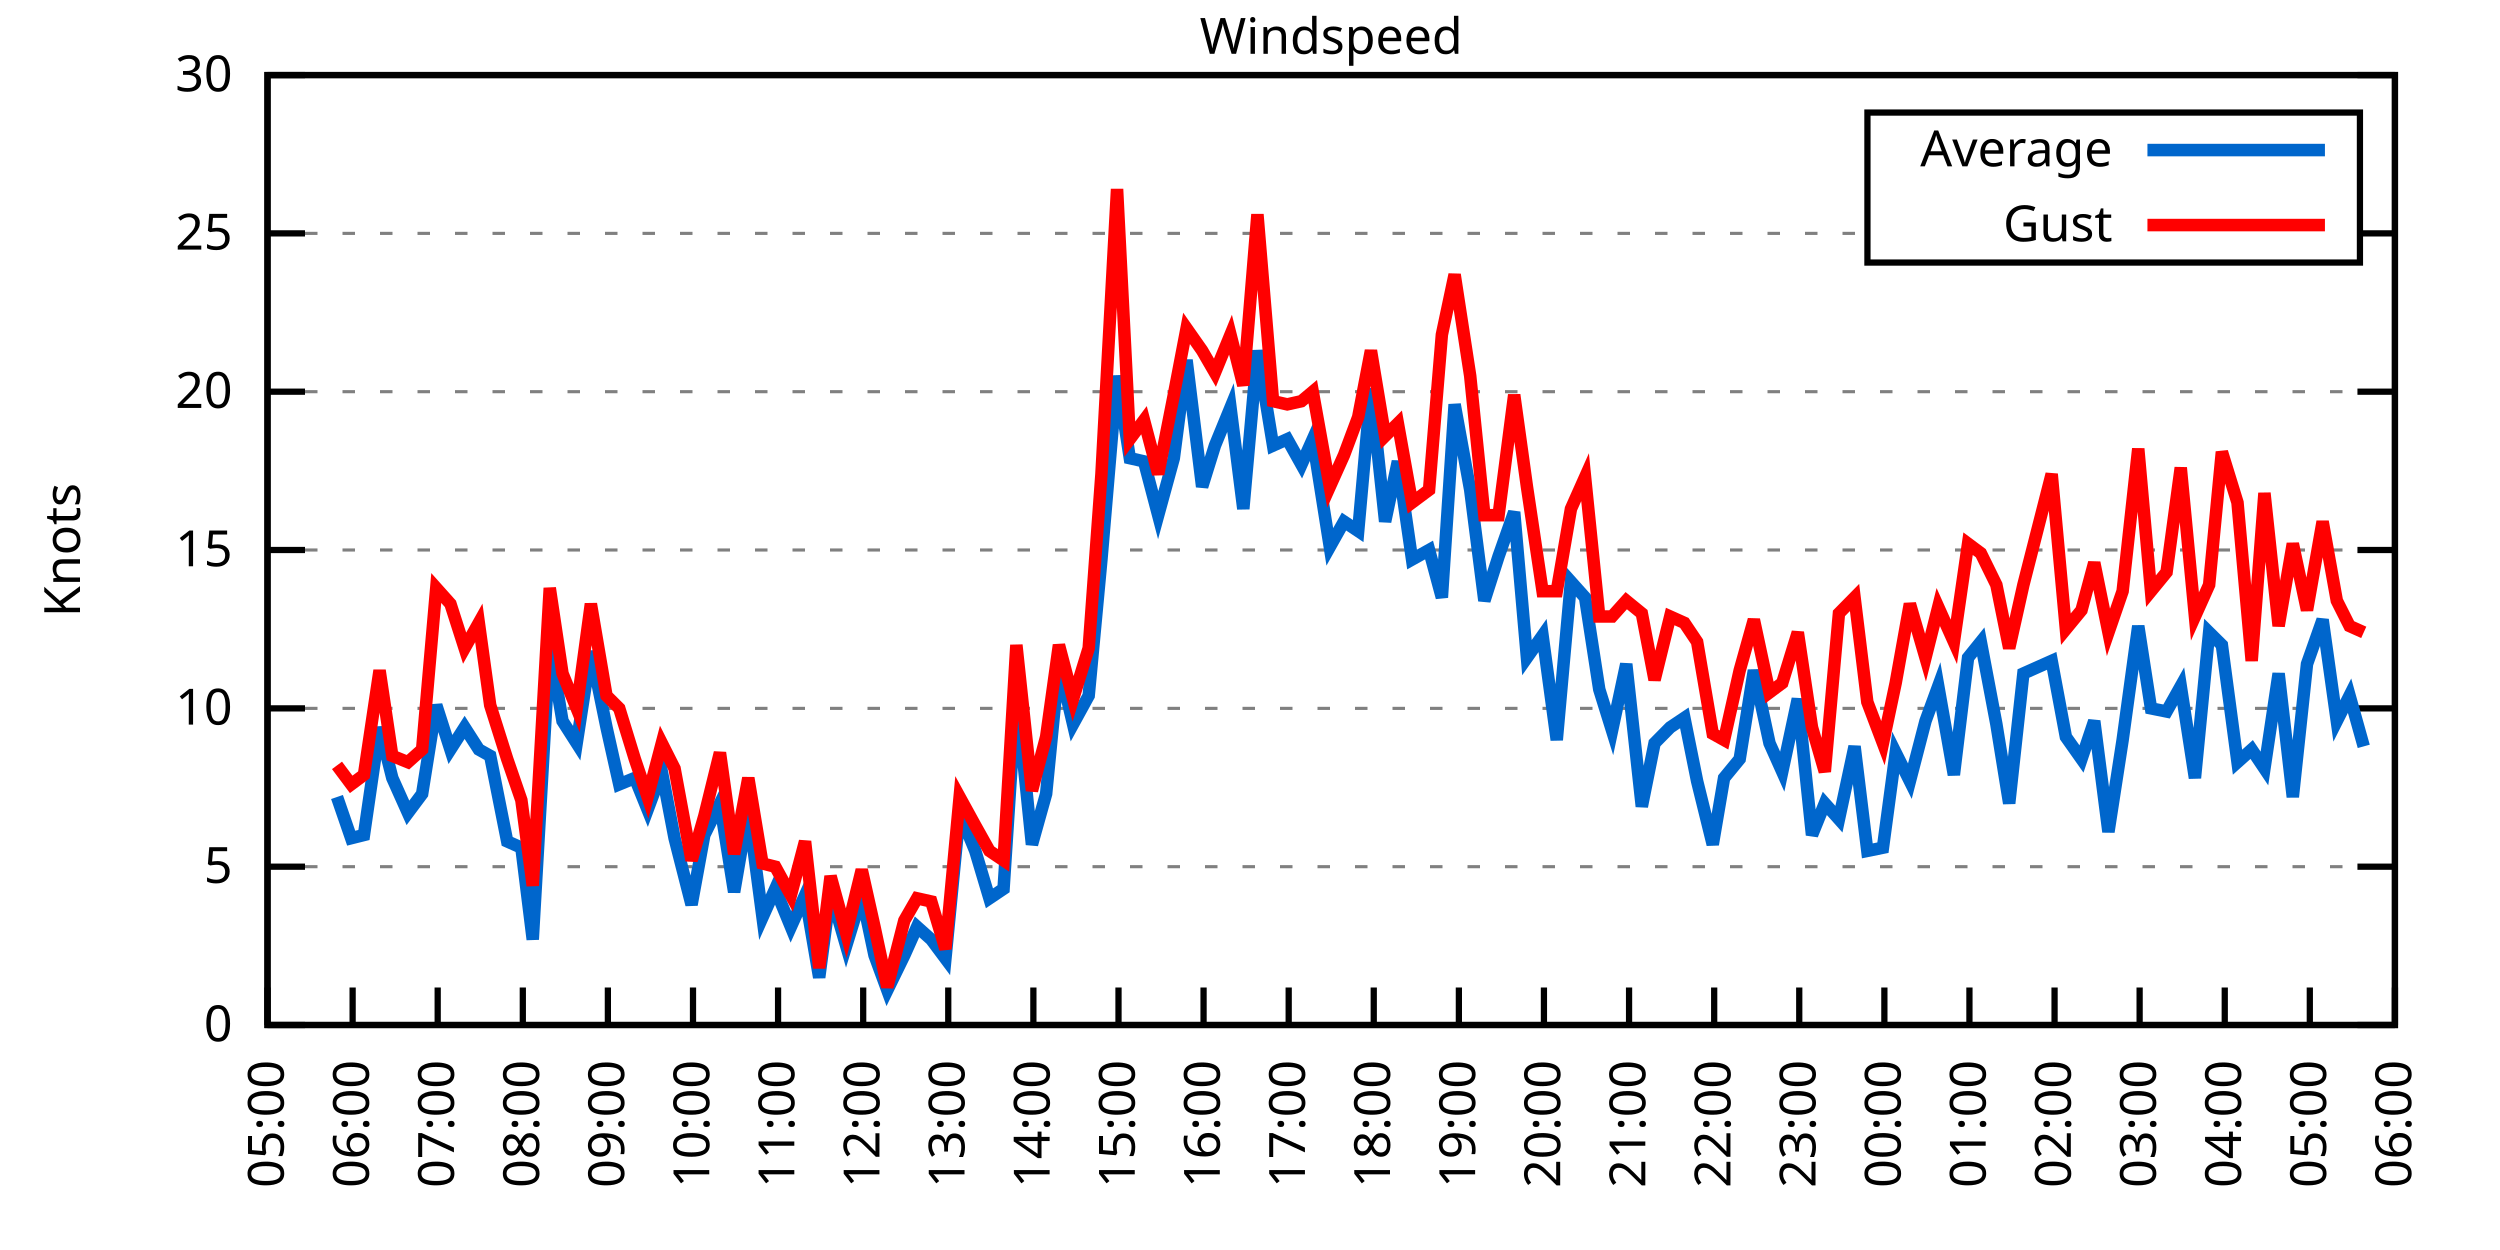
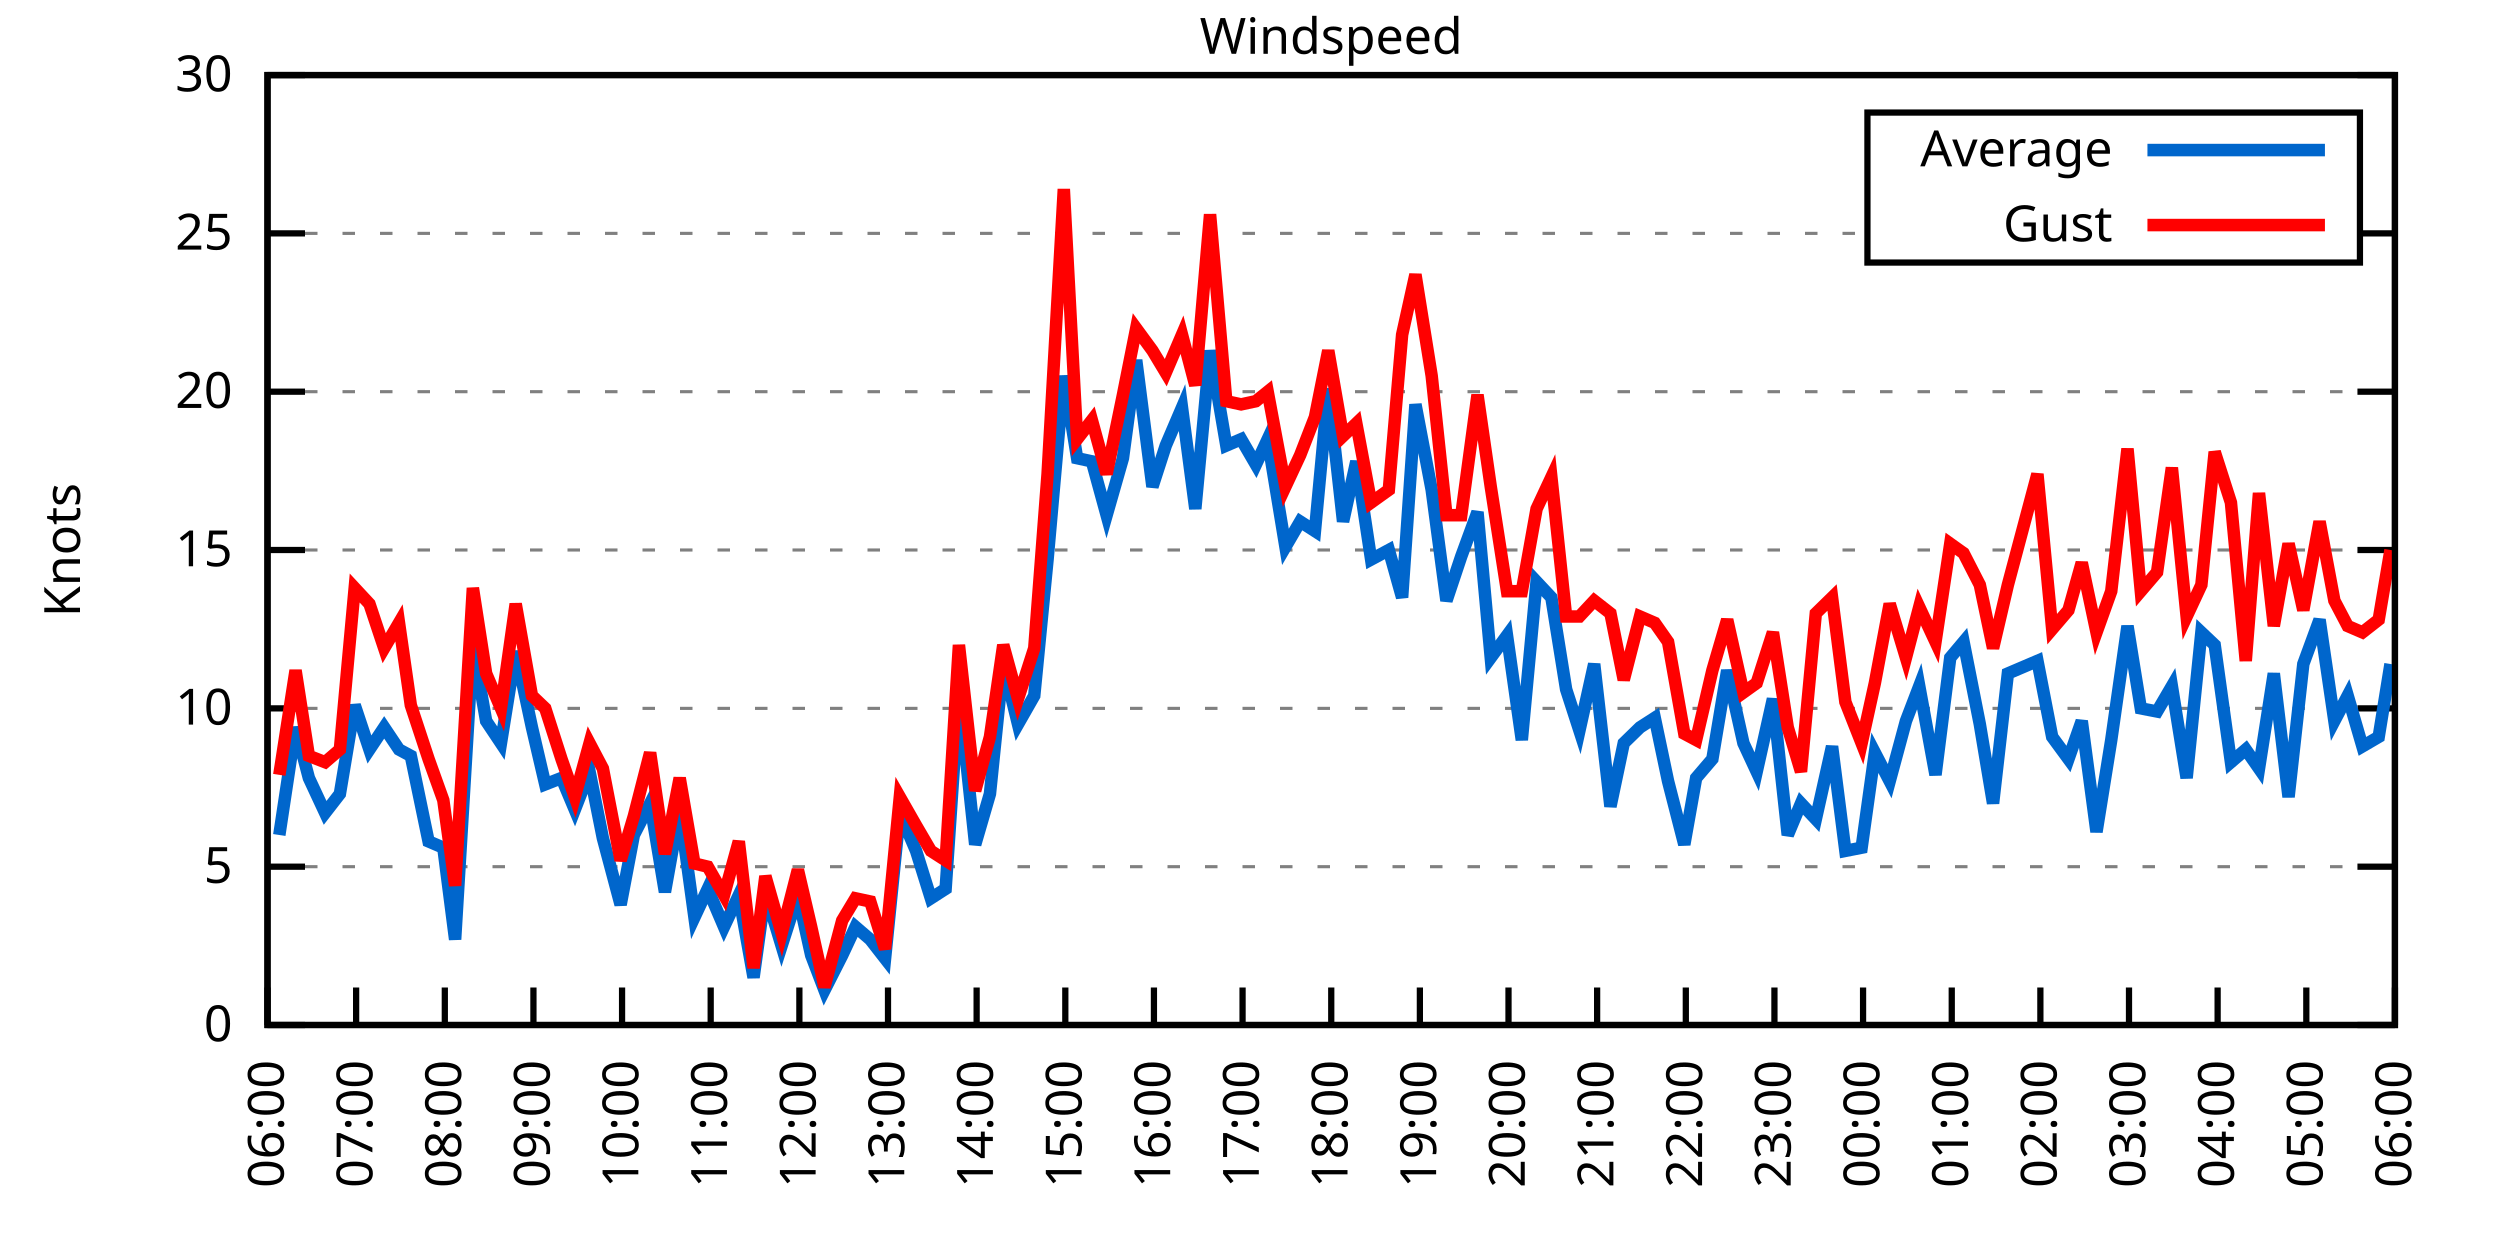
<svg xmlns="http://www.w3.org/2000/svg" xmlns:xlink="http://www.w3.org/1999/xlink" width="400" height="200" viewBox="0 0 400 200">
  <g id="gnuplot_canvas">
    <rect x="0" y="0" width="400" height="200" fill="none" />
    <defs>
      <circle id="gpDot" r="0.5" stroke-width="0.5" stroke="currentColor" />
      <path id="gpPt0" stroke-width="0.333" stroke="currentColor" d="M-1,0 h2 M0,-1 v2" />
      <path id="gpPt1" stroke-width="0.333" stroke="currentColor" d="M-1,-1 L1,1 M1,-1 L-1,1" />
      <path id="gpPt2" stroke-width="0.333" stroke="currentColor" d="M-1,0 L1,0 M0,-1 L0,1 M-1,-1 L1,1 M-1,1 L1,-1" />
      <rect id="gpPt3" stroke-width="0.333" stroke="currentColor" x="-1" y="-1" width="2" height="2" />
      <rect id="gpPt4" stroke-width="0.333" stroke="currentColor" fill="currentColor" x="-1" y="-1" width="2" height="2" />
      <circle id="gpPt5" stroke-width="0.333" stroke="currentColor" cx="0" cy="0" r="1" />
      <use xlink:href="#gpPt5" id="gpPt6" fill="currentColor" stroke="none" />
      <path id="gpPt7" stroke-width="0.333" stroke="currentColor" d="M0,-1.33 L-1.33,0.67 L1.33,0.67 z" />
      <use xlink:href="#gpPt7" id="gpPt8" fill="currentColor" stroke="none" />
      <use xlink:href="#gpPt7" id="gpPt9" stroke="currentColor" transform="rotate(180)" />
      <use xlink:href="#gpPt9" id="gpPt10" fill="currentColor" stroke="none" />
      <use xlink:href="#gpPt3" id="gpPt11" stroke="currentColor" transform="rotate(45)" />
      <use xlink:href="#gpPt11" id="gpPt12" fill="currentColor" stroke="none" />
      <path id="gpPt13" stroke-width="0.333" stroke="currentColor" d="M0,1.330 L1.265,0.411 L0.782,-1.067 L-0.782,-1.076 L-1.265,0.411 z" />
      <use xlink:href="#gpPt13" id="gpPt14" fill="currentColor" stroke="none" />
      <filter id="textbox" filterUnits="objectBoundingBox" x="0" y="0" height="1" width="1">
        <feFlood flood-color="white" flood-opacity="1" result="bgnd" />
        <feComposite in="SourceGraphic" in2="bgnd" operator="atop" />
      </filter>
      <filter id="greybox" filterUnits="objectBoundingBox" x="0" y="0" height="1" width="1">
        <feFlood flood-color="lightgrey" flood-opacity="1" result="grey" />
        <feComposite in="SourceGraphic" in2="grey" operator="atop" />
      </filter>
    </defs>
    <g fill="none" color="white" stroke="currentColor" stroke-width="1.00" stroke-linecap="butt" stroke-linejoin="miter">
</g>
    <g fill="none" color="black" stroke="currentColor" stroke-width="1.00" stroke-linecap="butt" stroke-linejoin="miter">
      <g stroke="none" shape-rendering="crispEdges">
        <polygon fill="rgb(255, 255, 255)" points="42.80,164.00 383.18,164.00 383.18,12.02 42.80,12.02 " />
      </g>
    </g>
    <g fill="none" color="black" stroke="currentColor" stroke-width="1.00" stroke-linecap="butt" stroke-linejoin="miter">
</g>
    <g fill="none" color="black" stroke="black" stroke-width="0.50" stroke-linecap="butt" stroke-linejoin="miter">
</g>
    <g fill="none" color="gray" stroke="currentColor" stroke-width="0.50" stroke-linecap="butt" stroke-linejoin="miter">
      <path stroke="gray" stroke-dasharray="2,4" class="gridline" d="M42.80,164.00 L383.19,164.00  " />
    </g>
    <g fill="none" color="gray" stroke="gray" stroke-width="1.00" stroke-linecap="butt" stroke-linejoin="miter">
</g>
    <g fill="none" color="black" stroke="currentColor" stroke-width="1.00" stroke-linecap="butt" stroke-linejoin="miter">
      <path stroke="black" d="M42.80,164.00 L48.80,164.00 M383.19,164.00 L377.19,164.00  " />
      <g transform="translate(37.20,166.60)" stroke="none" fill="black" font-family="Sans" font-size="8.00" text-anchor="end">
        <text>
          <tspan font-family="Sans"> 0</tspan>
        </text>
      </g>
    </g>
    <g fill="none" color="black" stroke="currentColor" stroke-width="1.00" stroke-linecap="butt" stroke-linejoin="miter">
</g>
    <g fill="none" color="black" stroke="black" stroke-width="0.50" stroke-linecap="butt" stroke-linejoin="miter">
</g>
    <g fill="none" color="gray" stroke="currentColor" stroke-width="0.50" stroke-linecap="butt" stroke-linejoin="miter">
      <path stroke="gray" stroke-dasharray="2,4" class="gridline" d="M42.80,138.67 L383.19,138.67  " />
    </g>
    <g fill="none" color="gray" stroke="gray" stroke-width="1.00" stroke-linecap="butt" stroke-linejoin="miter">
</g>
    <g fill="none" color="black" stroke="currentColor" stroke-width="1.00" stroke-linecap="butt" stroke-linejoin="miter">
      <path stroke="black" d="M42.80,138.67 L48.80,138.67 M383.19,138.67 L377.19,138.67  " />
      <g transform="translate(37.20,141.27)" stroke="none" fill="black" font-family="Sans" font-size="8.00" text-anchor="end">
        <text>
          <tspan font-family="Sans"> 5</tspan>
        </text>
      </g>
    </g>
    <g fill="none" color="black" stroke="currentColor" stroke-width="1.00" stroke-linecap="butt" stroke-linejoin="miter">
</g>
    <g fill="none" color="black" stroke="black" stroke-width="0.50" stroke-linecap="butt" stroke-linejoin="miter">
</g>
    <g fill="none" color="gray" stroke="currentColor" stroke-width="0.50" stroke-linecap="butt" stroke-linejoin="miter">
      <path stroke="gray" stroke-dasharray="2,4" class="gridline" d="M42.80,113.34 L383.19,113.34  " />
    </g>
    <g fill="none" color="gray" stroke="gray" stroke-width="1.00" stroke-linecap="butt" stroke-linejoin="miter">
</g>
    <g fill="none" color="black" stroke="currentColor" stroke-width="1.00" stroke-linecap="butt" stroke-linejoin="miter">
      <path stroke="black" d="M42.80,113.34 L48.80,113.34 M383.19,113.34 L377.19,113.34  " />
      <g transform="translate(37.20,115.94)" stroke="none" fill="black" font-family="Sans" font-size="8.00" text-anchor="end">
        <text>
          <tspan font-family="Sans"> 10</tspan>
        </text>
      </g>
    </g>
    <g fill="none" color="black" stroke="currentColor" stroke-width="1.00" stroke-linecap="butt" stroke-linejoin="miter">
</g>
    <g fill="none" color="black" stroke="black" stroke-width="0.50" stroke-linecap="butt" stroke-linejoin="miter">
</g>
    <g fill="none" color="gray" stroke="currentColor" stroke-width="0.50" stroke-linecap="butt" stroke-linejoin="miter">
      <path stroke="gray" stroke-dasharray="2,4" class="gridline" d="M42.80,88.00 L383.19,88.00  " />
    </g>
    <g fill="none" color="gray" stroke="gray" stroke-width="1.00" stroke-linecap="butt" stroke-linejoin="miter">
</g>
    <g fill="none" color="black" stroke="currentColor" stroke-width="1.00" stroke-linecap="butt" stroke-linejoin="miter">
      <path stroke="black" d="M42.80,88.00 L48.80,88.00 M383.19,88.00 L377.19,88.00  " />
      <g transform="translate(37.20,90.60)" stroke="none" fill="black" font-family="Sans" font-size="8.00" text-anchor="end">
        <text>
          <tspan font-family="Sans"> 15</tspan>
        </text>
      </g>
    </g>
    <g fill="none" color="black" stroke="currentColor" stroke-width="1.00" stroke-linecap="butt" stroke-linejoin="miter">
</g>
    <g fill="none" color="black" stroke="black" stroke-width="0.50" stroke-linecap="butt" stroke-linejoin="miter">
</g>
    <g fill="none" color="gray" stroke="currentColor" stroke-width="0.50" stroke-linecap="butt" stroke-linejoin="miter">
      <path stroke="gray" stroke-dasharray="2,4" class="gridline" d="M42.80,62.67 L383.19,62.67  " />
    </g>
    <g fill="none" color="gray" stroke="gray" stroke-width="1.00" stroke-linecap="butt" stroke-linejoin="miter">
</g>
    <g fill="none" color="black" stroke="currentColor" stroke-width="1.00" stroke-linecap="butt" stroke-linejoin="miter">
      <path stroke="black" d="M42.80,62.67 L48.80,62.67 M383.19,62.67 L377.19,62.67  " />
      <g transform="translate(37.20,65.27)" stroke="none" fill="black" font-family="Sans" font-size="8.00" text-anchor="end">
        <text>
          <tspan font-family="Sans"> 20</tspan>
        </text>
      </g>
    </g>
    <g fill="none" color="black" stroke="currentColor" stroke-width="1.00" stroke-linecap="butt" stroke-linejoin="miter">
</g>
    <g fill="none" color="black" stroke="black" stroke-width="0.50" stroke-linecap="butt" stroke-linejoin="miter">
</g>
    <g fill="none" color="gray" stroke="currentColor" stroke-width="0.50" stroke-linecap="butt" stroke-linejoin="miter">
      <path stroke="gray" stroke-dasharray="2,4" class="gridline" d="M42.80,37.34 L298.79,37.34 M377.59,37.34 L383.19,37.34  " />
    </g>
    <g fill="none" color="gray" stroke="gray" stroke-width="1.00" stroke-linecap="butt" stroke-linejoin="miter">
</g>
    <g fill="none" color="black" stroke="currentColor" stroke-width="1.00" stroke-linecap="butt" stroke-linejoin="miter">
      <path stroke="black" d="M42.80,37.34 L48.80,37.34 M383.19,37.34 L377.19,37.34  " />
      <g transform="translate(37.20,39.94)" stroke="none" fill="black" font-family="Sans" font-size="8.00" text-anchor="end">
        <text>
          <tspan font-family="Sans"> 25</tspan>
        </text>
      </g>
    </g>
    <g fill="none" color="black" stroke="currentColor" stroke-width="1.00" stroke-linecap="butt" stroke-linejoin="miter">
</g>
    <g fill="none" color="black" stroke="black" stroke-width="0.50" stroke-linecap="butt" stroke-linejoin="miter">
</g>
    <g fill="none" color="gray" stroke="currentColor" stroke-width="0.50" stroke-linecap="butt" stroke-linejoin="miter">
      <path stroke="gray" stroke-dasharray="2,4" class="gridline" d="M42.80,12.01 L383.19,12.01  " />
    </g>
    <g fill="none" color="gray" stroke="gray" stroke-width="1.00" stroke-linecap="butt" stroke-linejoin="miter">
</g>
    <g fill="none" color="black" stroke="currentColor" stroke-width="1.00" stroke-linecap="butt" stroke-linejoin="miter">
      <path stroke="black" d="M42.80,12.01 L48.80,12.01 M383.19,12.01 L377.19,12.01  " />
      <g transform="translate(37.20,14.61)" stroke="none" fill="black" font-family="Sans" font-size="8.00" text-anchor="end">
        <text>
          <tspan font-family="Sans"> 30</tspan>
        </text>
      </g>
    </g>
    <g fill="none" color="black" stroke="currentColor" stroke-width="1.00" stroke-linecap="butt" stroke-linejoin="miter">
      <path stroke="black" d="M42.80,164.00 L42.80,158.00  " />
      <g transform="translate(45.40,169.60) rotate(270.00)" stroke="none" fill="black" font-family="Sans" font-size="8.00" text-anchor="end">
        <text>
-           <tspan font-family="Sans">05:00</tspan>
-         </text>
-       </g>
-     </g>
-     <g fill="none" color="black" stroke="currentColor" stroke-width="1.00" stroke-linecap="butt" stroke-linejoin="miter">
-       <path stroke="black" d="M56.42,164.00 L56.42,158.00  " />
-       <g transform="translate(59.02,169.60) rotate(270.00)" stroke="none" fill="black" font-family="Sans" font-size="8.00" text-anchor="end">
-         <text>
          <tspan font-family="Sans">06:00</tspan>
        </text>
      </g>
    </g>
    <g fill="none" color="black" stroke="currentColor" stroke-width="1.00" stroke-linecap="butt" stroke-linejoin="miter">
-       <path stroke="black" d="M70.03,164.00 L70.03,158.00  " />
-       <g transform="translate(72.63,169.60) rotate(270.00)" stroke="none" fill="black" font-family="Sans" font-size="8.00" text-anchor="end">
+       <path stroke="black" d="M56.98,164.00 L56.98,158.00  " />
+       <g transform="translate(59.58,169.60) rotate(270.00)" stroke="none" fill="black" font-family="Sans" font-size="8.00" text-anchor="end">
        <text>
          <tspan font-family="Sans">07:00</tspan>
        </text>
      </g>
    </g>
    <g fill="none" color="black" stroke="currentColor" stroke-width="1.00" stroke-linecap="butt" stroke-linejoin="miter">
-       <path stroke="black" d="M83.65,164.00 L83.65,158.00  " />
-       <g transform="translate(86.25,169.60) rotate(270.00)" stroke="none" fill="black" font-family="Sans" font-size="8.00" text-anchor="end">
+       <path stroke="black" d="M71.17,164.00 L71.17,158.00  " />
+       <g transform="translate(73.77,169.60) rotate(270.00)" stroke="none" fill="black" font-family="Sans" font-size="8.00" text-anchor="end">
        <text>
          <tspan font-family="Sans">08:00</tspan>
        </text>
      </g>
    </g>
    <g fill="none" color="black" stroke="currentColor" stroke-width="1.00" stroke-linecap="butt" stroke-linejoin="miter">
-       <path stroke="black" d="M97.26,164.00 L97.26,158.00  " />
-       <g transform="translate(99.86,169.60) rotate(270.00)" stroke="none" fill="black" font-family="Sans" font-size="8.00" text-anchor="end">
+       <path stroke="black" d="M85.35,164.00 L85.35,158.00  " />
+       <g transform="translate(87.95,169.60) rotate(270.00)" stroke="none" fill="black" font-family="Sans" font-size="8.00" text-anchor="end">
        <text>
          <tspan font-family="Sans">09:00</tspan>
        </text>
      </g>
    </g>
    <g fill="none" color="black" stroke="currentColor" stroke-width="1.00" stroke-linecap="butt" stroke-linejoin="miter">
-       <path stroke="black" d="M110.88,164.00 L110.88,158.00  " />
-       <g transform="translate(113.48,169.60) rotate(270.00)" stroke="none" fill="black" font-family="Sans" font-size="8.00" text-anchor="end">
+       <path stroke="black" d="M99.53,164.00 L99.53,158.00  " />
+       <g transform="translate(102.13,169.60) rotate(270.00)" stroke="none" fill="black" font-family="Sans" font-size="8.00" text-anchor="end">
        <text>
          <tspan font-family="Sans">10:00</tspan>
        </text>
      </g>
    </g>
    <g fill="none" color="black" stroke="currentColor" stroke-width="1.00" stroke-linecap="butt" stroke-linejoin="miter">
-       <path stroke="black" d="M124.49,164.00 L124.49,158.00  " />
-       <g transform="translate(127.09,169.60) rotate(270.00)" stroke="none" fill="black" font-family="Sans" font-size="8.00" text-anchor="end">
+       <path stroke="black" d="M113.71,164.00 L113.71,158.00  " />
+       <g transform="translate(116.31,169.60) rotate(270.00)" stroke="none" fill="black" font-family="Sans" font-size="8.00" text-anchor="end">
        <text>
          <tspan font-family="Sans">11:00</tspan>
        </text>
      </g>
    </g>
    <g fill="none" color="black" stroke="currentColor" stroke-width="1.00" stroke-linecap="butt" stroke-linejoin="miter">
-       <path stroke="black" d="M138.11,164.00 L138.11,158.00  " />
-       <g transform="translate(140.71,169.60) rotate(270.00)" stroke="none" fill="black" font-family="Sans" font-size="8.00" text-anchor="end">
+       <path stroke="black" d="M127.90,164.00 L127.90,158.00  " />
+       <g transform="translate(130.50,169.60) rotate(270.00)" stroke="none" fill="black" font-family="Sans" font-size="8.00" text-anchor="end">
        <text>
          <tspan font-family="Sans">12:00</tspan>
        </text>
      </g>
    </g>
    <g fill="none" color="black" stroke="currentColor" stroke-width="1.00" stroke-linecap="butt" stroke-linejoin="miter">
-       <path stroke="black" d="M151.72,164.00 L151.72,158.00  " />
-       <g transform="translate(154.32,169.60) rotate(270.00)" stroke="none" fill="black" font-family="Sans" font-size="8.00" text-anchor="end">
+       <path stroke="black" d="M142.08,164.00 L142.08,158.00  " />
+       <g transform="translate(144.68,169.60) rotate(270.00)" stroke="none" fill="black" font-family="Sans" font-size="8.00" text-anchor="end">
        <text>
          <tspan font-family="Sans">13:00</tspan>
        </text>
      </g>
    </g>
    <g fill="none" color="black" stroke="currentColor" stroke-width="1.00" stroke-linecap="butt" stroke-linejoin="miter">
-       <path stroke="black" d="M165.34,164.00 L165.34,158.00  " />
-       <g transform="translate(167.94,169.60) rotate(270.00)" stroke="none" fill="black" font-family="Sans" font-size="8.00" text-anchor="end">
+       <path stroke="black" d="M156.26,164.00 L156.26,158.00  " />
+       <g transform="translate(158.86,169.60) rotate(270.00)" stroke="none" fill="black" font-family="Sans" font-size="8.00" text-anchor="end">
        <text>
          <tspan font-family="Sans">14:00</tspan>
        </text>
      </g>
    </g>
    <g fill="none" color="black" stroke="currentColor" stroke-width="1.00" stroke-linecap="butt" stroke-linejoin="miter">
-       <path stroke="black" d="M178.96,164.00 L178.96,158.00  " />
-       <g transform="translate(181.56,169.60) rotate(270.00)" stroke="none" fill="black" font-family="Sans" font-size="8.00" text-anchor="end">
+       <path stroke="black" d="M170.45,164.00 L170.45,158.00  " />
+       <g transform="translate(173.05,169.60) rotate(270.00)" stroke="none" fill="black" font-family="Sans" font-size="8.00" text-anchor="end">
        <text>
          <tspan font-family="Sans">15:00</tspan>
        </text>
      </g>
    </g>
    <g fill="none" color="black" stroke="currentColor" stroke-width="1.00" stroke-linecap="butt" stroke-linejoin="miter">
-       <path stroke="black" d="M192.57,164.00 L192.57,158.00  " />
-       <g transform="translate(195.17,169.60) rotate(270.00)" stroke="none" fill="black" font-family="Sans" font-size="8.00" text-anchor="end">
+       <path stroke="black" d="M184.63,164.00 L184.63,158.00  " />
+       <g transform="translate(187.23,169.60) rotate(270.00)" stroke="none" fill="black" font-family="Sans" font-size="8.00" text-anchor="end">
        <text>
          <tspan font-family="Sans">16:00</tspan>
        </text>
      </g>
    </g>
    <g fill="none" color="black" stroke="currentColor" stroke-width="1.00" stroke-linecap="butt" stroke-linejoin="miter">
-       <path stroke="black" d="M206.19,164.00 L206.19,158.00  " />
-       <g transform="translate(208.79,169.60) rotate(270.00)" stroke="none" fill="black" font-family="Sans" font-size="8.00" text-anchor="end">
+       <path stroke="black" d="M198.81,164.00 L198.81,158.00  " />
+       <g transform="translate(201.41,169.60) rotate(270.00)" stroke="none" fill="black" font-family="Sans" font-size="8.00" text-anchor="end">
        <text>
          <tspan font-family="Sans">17:00</tspan>
        </text>
      </g>
    </g>
    <g fill="none" color="black" stroke="currentColor" stroke-width="1.00" stroke-linecap="butt" stroke-linejoin="miter">
-       <path stroke="black" d="M219.80,164.00 L219.80,158.00  " />
-       <g transform="translate(222.40,169.60) rotate(270.00)" stroke="none" fill="black" font-family="Sans" font-size="8.00" text-anchor="end">
+       <path stroke="black" d="M213.00,164.00 L213.00,158.00  " />
+       <g transform="translate(215.60,169.60) rotate(270.00)" stroke="none" fill="black" font-family="Sans" font-size="8.00" text-anchor="end">
        <text>
          <tspan font-family="Sans">18:00</tspan>
        </text>
      </g>
    </g>
    <g fill="none" color="black" stroke="currentColor" stroke-width="1.00" stroke-linecap="butt" stroke-linejoin="miter">
-       <path stroke="black" d="M233.42,164.00 L233.42,158.00  " />
-       <g transform="translate(236.02,169.60) rotate(270.00)" stroke="none" fill="black" font-family="Sans" font-size="8.00" text-anchor="end">
+       <path stroke="black" d="M227.18,164.00 L227.18,158.00  " />
+       <g transform="translate(229.78,169.60) rotate(270.00)" stroke="none" fill="black" font-family="Sans" font-size="8.00" text-anchor="end">
        <text>
          <tspan font-family="Sans">19:00</tspan>
        </text>
      </g>
    </g>
    <g fill="none" color="black" stroke="currentColor" stroke-width="1.00" stroke-linecap="butt" stroke-linejoin="miter">
-       <path stroke="black" d="M247.03,164.00 L247.03,158.00  " />
-       <g transform="translate(249.63,169.60) rotate(270.00)" stroke="none" fill="black" font-family="Sans" font-size="8.00" text-anchor="end">
+       <path stroke="black" d="M241.36,164.00 L241.36,158.00  " />
+       <g transform="translate(243.96,169.60) rotate(270.00)" stroke="none" fill="black" font-family="Sans" font-size="8.00" text-anchor="end">
        <text>
          <tspan font-family="Sans">20:00</tspan>
        </text>
      </g>
    </g>
    <g fill="none" color="black" stroke="currentColor" stroke-width="1.00" stroke-linecap="butt" stroke-linejoin="miter">
-       <path stroke="black" d="M260.65,164.00 L260.65,158.00  " />
-       <g transform="translate(263.25,169.60) rotate(270.00)" stroke="none" fill="black" font-family="Sans" font-size="8.00" text-anchor="end">
+       <path stroke="black" d="M255.54,164.00 L255.54,158.00  " />
+       <g transform="translate(258.14,169.60) rotate(270.00)" stroke="none" fill="black" font-family="Sans" font-size="8.00" text-anchor="end">
        <text>
          <tspan font-family="Sans">21:00</tspan>
        </text>
      </g>
    </g>
    <g fill="none" color="black" stroke="currentColor" stroke-width="1.00" stroke-linecap="butt" stroke-linejoin="miter">
-       <path stroke="black" d="M274.27,164.00 L274.27,158.00  " />
-       <g transform="translate(276.87,169.60) rotate(270.00)" stroke="none" fill="black" font-family="Sans" font-size="8.00" text-anchor="end">
+       <path stroke="black" d="M269.73,164.00 L269.73,158.00  " />
+       <g transform="translate(272.33,169.60) rotate(270.00)" stroke="none" fill="black" font-family="Sans" font-size="8.00" text-anchor="end">
        <text>
          <tspan font-family="Sans">22:00</tspan>
        </text>
      </g>
    </g>
    <g fill="none" color="black" stroke="currentColor" stroke-width="1.00" stroke-linecap="butt" stroke-linejoin="miter">
-       <path stroke="black" d="M287.88,164.00 L287.88,158.00  " />
-       <g transform="translate(290.48,169.60) rotate(270.00)" stroke="none" fill="black" font-family="Sans" font-size="8.00" text-anchor="end">
+       <path stroke="black" d="M283.91,164.00 L283.91,158.00  " />
+       <g transform="translate(286.51,169.60) rotate(270.00)" stroke="none" fill="black" font-family="Sans" font-size="8.00" text-anchor="end">
        <text>
          <tspan font-family="Sans">23:00</tspan>
        </text>
      </g>
    </g>
    <g fill="none" color="black" stroke="currentColor" stroke-width="1.00" stroke-linecap="butt" stroke-linejoin="miter">
-       <path stroke="black" d="M301.50,164.00 L301.50,158.00  " />
-       <g transform="translate(304.10,169.60) rotate(270.00)" stroke="none" fill="black" font-family="Sans" font-size="8.00" text-anchor="end">
+       <path stroke="black" d="M298.09,164.00 L298.09,158.00  " />
+       <g transform="translate(300.69,169.60) rotate(270.00)" stroke="none" fill="black" font-family="Sans" font-size="8.00" text-anchor="end">
        <text>
          <tspan font-family="Sans">00:00</tspan>
        </text>
      </g>
    </g>
    <g fill="none" color="black" stroke="currentColor" stroke-width="1.00" stroke-linecap="butt" stroke-linejoin="miter">
-       <path stroke="black" d="M315.11,164.00 L315.11,158.00  " />
-       <g transform="translate(317.71,169.60) rotate(270.00)" stroke="none" fill="black" font-family="Sans" font-size="8.00" text-anchor="end">
+       <path stroke="black" d="M312.28,164.00 L312.28,158.00  " />
+       <g transform="translate(314.88,169.60) rotate(270.00)" stroke="none" fill="black" font-family="Sans" font-size="8.00" text-anchor="end">
        <text>
          <tspan font-family="Sans">01:00</tspan>
        </text>
      </g>
    </g>
    <g fill="none" color="black" stroke="currentColor" stroke-width="1.00" stroke-linecap="butt" stroke-linejoin="miter">
-       <path stroke="black" d="M328.73,164.00 L328.73,158.00  " />
-       <g transform="translate(331.33,169.60) rotate(270.00)" stroke="none" fill="black" font-family="Sans" font-size="8.00" text-anchor="end">
+       <path stroke="black" d="M326.46,164.00 L326.46,158.00  " />
+       <g transform="translate(329.06,169.60) rotate(270.00)" stroke="none" fill="black" font-family="Sans" font-size="8.00" text-anchor="end">
        <text>
          <tspan font-family="Sans">02:00</tspan>
        </text>
      </g>
    </g>
    <g fill="none" color="black" stroke="currentColor" stroke-width="1.00" stroke-linecap="butt" stroke-linejoin="miter">
-       <path stroke="black" d="M342.34,164.00 L342.34,158.00  " />
-       <g transform="translate(344.94,169.60) rotate(270.00)" stroke="none" fill="black" font-family="Sans" font-size="8.00" text-anchor="end">
+       <path stroke="black" d="M340.64,164.00 L340.64,158.00  " />
+       <g transform="translate(343.24,169.60) rotate(270.00)" stroke="none" fill="black" font-family="Sans" font-size="8.00" text-anchor="end">
        <text>
          <tspan font-family="Sans">03:00</tspan>
        </text>
      </g>
    </g>
    <g fill="none" color="black" stroke="currentColor" stroke-width="1.00" stroke-linecap="butt" stroke-linejoin="miter">
-       <path stroke="black" d="M355.96,164.00 L355.96,158.00  " />
-       <g transform="translate(358.56,169.60) rotate(270.00)" stroke="none" fill="black" font-family="Sans" font-size="8.00" text-anchor="end">
+       <path stroke="black" d="M354.82,164.00 L354.82,158.00  " />
+       <g transform="translate(357.42,169.60) rotate(270.00)" stroke="none" fill="black" font-family="Sans" font-size="8.00" text-anchor="end">
        <text>
          <tspan font-family="Sans">04:00</tspan>
        </text>
      </g>
    </g>
    <g fill="none" color="black" stroke="currentColor" stroke-width="1.00" stroke-linecap="butt" stroke-linejoin="miter">
-       <path stroke="black" d="M369.57,164.00 L369.57,158.00  " />
-       <g transform="translate(372.17,169.60) rotate(270.00)" stroke="none" fill="black" font-family="Sans" font-size="8.00" text-anchor="end">
+       <path stroke="black" d="M369.01,164.00 L369.01,158.00  " />
+       <g transform="translate(371.61,169.60) rotate(270.00)" stroke="none" fill="black" font-family="Sans" font-size="8.00" text-anchor="end">
        <text>
          <tspan font-family="Sans">05:00</tspan>
        </text>
      </g>
    </g>
    <g fill="none" color="black" stroke="currentColor" stroke-width="1.00" stroke-linecap="butt" stroke-linejoin="miter">
      <path stroke="black" d="M383.19,164.00 L383.19,158.00  " />
      <g transform="translate(385.79,169.60) rotate(270.00)" stroke="none" fill="black" font-family="Sans" font-size="8.00" text-anchor="end">
        <text>
          <tspan font-family="Sans">06:00</tspan>
        </text>
      </g>
    </g>
    <g fill="none" color="black" stroke="currentColor" stroke-width="1.00" stroke-linecap="butt" stroke-linejoin="miter">
</g>
    <g fill="none" color="black" stroke="currentColor" stroke-width="1.00" stroke-linecap="butt" stroke-linejoin="miter">
      <path stroke="black" d="M42.80,12.01 L42.80,164.00 L383.19,164.00 L383.19,12.01 L42.80,12.01 Z  " />
    </g>
    <g fill="none" color="black" stroke="currentColor" stroke-width="1.00" stroke-linecap="butt" stroke-linejoin="miter">
</g>
    <g fill="none" color="black" stroke="currentColor" stroke-width="1.00" stroke-linecap="butt" stroke-linejoin="miter">
      <path stroke="black" d="M298.79,42.01 L298.79,18.01 L377.59,18.01 L377.59,42.01 L298.79,42.01 Z  " />
    </g>
    <g id="Windspeed_plot_1">
      <g fill="none" color="white" stroke="black" stroke-width="2.00" stroke-linecap="butt" stroke-linejoin="miter">
</g>
      <g fill="none" color="black" stroke="currentColor" stroke-width="2.00" stroke-linecap="butt" stroke-linejoin="miter">
        <g transform="translate(337.99,26.61)" stroke="none" fill="black" font-family="Sans" font-size="8.00" text-anchor="end">
          <text>
            <tspan font-family="Sans">Average</tspan>
          </text>
        </g>
      </g>
      <g fill="none" color="black" stroke="currentColor" stroke-width="2.00" stroke-linecap="butt" stroke-linejoin="miter">
-         <path stroke="rgb(  0, 102, 204)" d="M343.59,24.01 L371.99,24.01 M53.92,127.52 L56.19,134.11 L58.23,133.60 L60.73,116.38 L62.77,124.48 L65.27,130.06   L67.54,127.02 L69.80,112.83 L72.07,119.92 L74.34,116.38 L76.61,119.92 L78.43,120.94 L81.15,134.62 L83.42,135.63   L85.24,150.32 L87.96,103.20 L90.00,115.36 L92.27,118.91 L94.54,104.22 L97.04,116.38 L99.08,125.50 L101.57,124.48   L103.62,129.55 L105.89,123.47 L107.93,134.11 L110.65,144.75 L112.69,133.60 L115.19,128.54 L117.46,142.72 L119.73,129.55   L122.00,146.77 L124.04,142.21 L126.54,148.29 L128.81,143.23 L131.07,156.40 L132.89,142.72 L135.39,151.33 L137.88,143.23   L139.92,152.85 L141.97,158.43 L144.69,152.85 L146.73,148.29 L149.00,150.32 L151.27,153.36 L153.54,130.06 L156.04,136.14   L158.31,143.73 L160.57,142.21 L162.62,110.80 L165.11,135.12 L167.38,127.02 L169.43,106.24 L171.69,115.87 L174.19,111.31   L176.23,89.52 L178.73,60.14 L180.77,73.31 L183.04,73.82 L185.31,82.43 L187.81,73.31 L189.85,57.61 L192.34,77.87   L194.39,71.29 L196.88,65.21 L198.93,81.42 L201.19,56.09 L203.69,71.29 L205.96,70.27 L208.23,74.33 L210.04,70.27   L212.77,87.50 L215.04,83.45 L217.31,84.97 L219.35,62.17 L221.62,83.45 L223.66,73.82 L225.93,89.52 L228.65,88.00   L230.70,95.60 L232.74,64.70 L235.23,78.38 L237.50,96.11 L239.77,89.02 L242.27,81.93 L244.31,105.23 L246.81,101.68   L249.08,118.40 L251.35,93.07 L253.61,95.60 L255.88,110.30 L257.93,116.88 L260.20,106.24 L262.69,129.04 L264.73,118.91   L267.23,116.38 L269.50,114.86 L271.54,124.99 L274.04,135.12 L275.85,124.48 L278.35,121.44 L280.62,107.26 L283.12,118.91   L285.16,123.47 L287.65,111.82 L289.92,133.60 L291.97,128.54 L294.23,131.07 L296.73,119.42 L298.77,136.14 L301.27,135.63   L303.31,120.43 L305.58,124.99 L308.08,115.36 L310.12,109.79 L312.62,123.98 L314.89,105.23 L316.93,102.70 L319.42,115.87   L321.47,128.54 L323.74,107.76 L328.27,105.74 L330.54,117.90 L333.04,121.44 L335.08,115.36 L337.35,133.10 L339.62,118.40   L342.12,100.16 L344.16,113.34 L346.65,113.84 L348.92,109.79 L351.19,124.48 L353.46,101.18 L355.50,103.20 L358.00,121.95   L360.27,119.92 L362.31,122.96 L364.58,107.76 L366.85,127.52 L369.12,106.24 L371.62,99.15 L373.89,115.36 L375.93,111.31   L378.20,119.42  " />
+         <path stroke="rgb(  0, 102, 204)" d="M343.59,24.01 L371.99,24.01 M44.69,133.60 L47.29,116.38 L49.42,124.48 L52.02,130.06 L54.38,127.02 L56.75,112.83   L59.11,119.92 L61.47,116.38 L63.84,119.92 L65.73,120.94 L68.57,134.62 L70.93,135.63 L72.82,150.32 L75.66,103.20   L77.78,115.36 L80.15,118.91 L82.51,104.22 L85.11,116.38 L87.24,125.50 L89.84,124.48 L91.97,129.55 L94.33,123.47   L96.46,134.11 L99.30,144.75 L101.42,133.60 L104.02,128.54 L106.39,142.72 L108.75,129.55 L111.11,146.77 L113.24,142.21   L115.84,148.29 L118.21,143.23 L120.57,156.40 L122.46,142.72 L125.06,151.33 L127.66,143.23 L129.79,152.85 L131.92,158.43   L134.75,152.85 L136.88,148.29 L139.24,150.32 L141.61,153.36 L143.97,130.06 L146.57,136.14 L148.94,143.73 L151.30,142.21   L153.43,110.80 L156.03,135.12 L158.39,127.02 L160.52,106.24 L162.88,115.87 L165.48,111.31 L167.61,89.52 L170.21,60.14   L172.34,73.31 L174.70,73.82 L177.06,82.43 L179.67,73.31 L181.79,57.61 L184.39,77.87 L186.52,71.29 L189.12,65.21   L191.25,81.42 L193.61,56.09 L196.21,71.29 L198.58,70.27 L200.94,74.33 L202.83,70.27 L205.67,87.50 L208.03,83.45   L210.39,84.97 L212.52,62.17 L214.89,83.45 L217.01,73.82 L219.38,89.52 L222.21,88.00 L224.34,95.60 L226.47,64.70   L229.07,78.38 L231.43,96.11 L233.80,89.02 L236.40,81.93 L238.52,105.23 L241.12,101.68 L243.49,118.40 L245.85,93.07   L248.22,95.60 L250.58,110.30 L252.71,116.88 L255.07,106.24 L257.67,129.04 L259.80,118.91 L262.40,116.38 L264.76,114.86   L266.89,124.99 L269.49,135.12 L271.38,124.48 L273.98,121.44 L276.35,107.26 L278.95,118.91 L281.07,123.47 L283.67,111.82   L286.04,133.60 L288.16,128.54 L290.53,131.07 L293.13,119.42 L295.26,136.14 L297.86,135.63 L299.98,120.43 L302.35,124.99   L304.95,115.36 L307.08,109.79 L309.68,123.98 L312.04,105.23 L314.17,102.70 L316.77,115.87 L318.89,128.54 L321.26,107.76   L325.99,105.74 L328.35,117.90 L330.95,121.44 L333.08,115.36 L335.44,133.10 L337.80,118.40 L340.40,100.16 L342.53,113.34   L345.13,113.84 L347.50,109.79 L349.86,124.48 L352.22,101.18 L354.35,103.20 L356.95,121.95 L359.32,119.92 L361.44,122.96   L363.81,107.76 L366.17,127.52 L368.53,106.24 L371.13,99.15 L373.50,115.36 L375.63,111.31 L377.99,119.42 L380.59,117.90   L382.48,106.24  " />
      </g>
    </g>
    <g id="Windspeed_plot_2">
      <g fill="none" color="black" stroke="currentColor" stroke-width="2.00" stroke-linecap="butt" stroke-linejoin="miter">
        <g transform="translate(337.99,38.61)" stroke="none" fill="black" font-family="Sans" font-size="8.00" text-anchor="end">
          <text>
            <tspan font-family="Sans">Gust</tspan>
          </text>
        </g>
      </g>
      <g fill="none" color="black" stroke="currentColor" stroke-width="2.00" stroke-linecap="butt" stroke-linejoin="miter">
-         <path stroke="rgb(255,   0,   0)" d="M343.59,36.01 L371.99,36.01 M53.92,122.46 L56.19,125.50 L58.23,123.98 L60.73,107.26 L62.77,120.94 L65.27,121.95   L67.54,119.92 L69.80,94.08 L72.07,96.62 L74.34,103.71 L76.61,99.66 L78.43,112.83 L81.15,121.44 L83.42,128.03   L85.24,141.71 L87.96,94.08 L90.00,107.76 L92.27,113.34 L94.54,96.62 L97.04,111.31 L99.08,113.34 L101.57,121.44   L103.62,127.52 L105.89,118.91 L107.93,122.96 L110.65,137.66 L112.69,130.56 L115.19,120.43 L117.46,136.64 L119.73,124.48   L122.00,138.16 L124.04,138.67 L126.54,143.23 L128.81,134.62 L131.07,154.88 L132.89,140.19 L135.39,149.31 L137.88,139.17   L139.92,148.29 L141.97,157.92 L144.69,147.28 L146.73,143.73 L149.00,144.24 L151.27,151.84 L153.54,127.52 L156.04,132.08   L158.31,136.14 L160.57,137.66 L162.62,103.20 L165.11,126.51 L167.38,117.90 L169.43,103.20 L171.69,111.82 L174.19,103.71   L176.23,75.85 L178.73,30.25 L180.77,70.27 L183.04,67.23 L185.31,75.85 L187.81,63.18 L189.85,52.54 L192.34,56.09   L194.39,59.63 L196.88,53.55 L198.93,61.66 L201.19,34.30 L203.69,64.19 L205.96,64.70 L208.23,64.19 L210.04,62.67   L212.77,77.87 L215.04,72.81 L217.31,66.73 L219.35,56.09 L221.62,69.77 L223.66,67.74 L225.93,80.41 L228.65,78.38   L230.70,53.55 L232.74,43.93 L235.23,60.14 L237.50,82.43 L239.77,82.43 L242.27,63.18 L244.31,77.87 L246.81,94.59   L249.08,94.59 L251.35,81.42 L253.61,76.35 L255.88,98.64 L257.93,98.64 L260.20,96.11 L262.69,98.14 L264.73,108.78   L267.23,98.64 L269.50,99.66 L271.54,102.70 L274.04,117.39 L275.85,118.40 L278.35,107.26 L280.62,99.15 L283.12,110.80   L285.16,109.28 L287.65,101.18 L289.92,116.38 L291.97,123.47 L294.23,98.14 L296.73,95.60 L298.77,112.32 L301.27,118.91   L303.31,109.28 L305.58,96.62 L308.08,105.23 L310.12,97.12 L312.62,102.70 L314.89,86.99 L316.93,88.51 L319.42,93.58   L321.47,103.71 L323.74,93.58 L328.27,75.85 L330.54,100.67 L333.04,97.63 L335.08,90.03 L337.35,101.18 L339.62,94.59   L342.12,71.79 L344.16,94.59 L346.65,91.55 L348.92,74.83 L351.19,98.64 L353.46,93.58 L355.50,72.30 L358.00,80.41   L360.27,105.74 L362.31,78.89 L364.58,100.16 L366.85,86.99 L369.12,97.63 L371.62,83.45 L373.89,96.11 L375.93,100.16   L378.20,101.18  " />
+         <path stroke="rgb(255,   0,   0)" d="M343.59,36.01 L371.99,36.01 M44.69,123.98 L47.29,107.26 L49.42,120.94 L52.02,121.95 L54.38,119.92 L56.75,94.08   L59.11,96.62 L61.47,103.71 L63.84,99.66 L65.73,112.83 L68.57,121.44 L70.93,128.03 L72.82,141.71 L75.66,94.08   L77.78,107.76 L80.15,113.34 L82.51,96.62 L85.11,111.31 L87.24,113.34 L89.84,121.44 L91.97,127.52 L94.33,118.91   L96.46,122.96 L99.30,137.66 L101.42,130.56 L104.02,120.43 L106.39,136.64 L108.75,124.48 L111.11,138.16 L113.24,138.67   L115.84,143.23 L118.21,134.62 L120.57,154.88 L122.46,140.19 L125.06,149.31 L127.66,139.17 L129.79,148.29 L131.92,157.92   L134.75,147.28 L136.88,143.73 L139.24,144.24 L141.61,151.84 L143.97,127.52 L146.57,132.08 L148.94,136.14 L151.30,137.66   L153.43,103.20 L156.03,126.51 L158.39,117.90 L160.52,103.20 L162.88,111.82 L165.48,103.71 L167.61,75.85 L170.21,30.25   L172.34,70.27 L174.70,67.23 L177.06,75.85 L179.67,63.18 L181.79,52.54 L184.39,56.09 L186.52,59.63 L189.12,53.55   L191.25,61.66 L193.61,34.30 L196.21,64.19 L198.58,64.70 L200.94,64.19 L202.83,62.67 L205.67,77.87 L208.03,72.81   L210.39,66.73 L212.52,56.09 L214.89,69.77 L217.01,67.74 L219.38,80.41 L222.21,78.38 L224.34,53.55 L226.47,43.93   L229.07,60.14 L231.43,82.43 L233.80,82.43 L236.40,63.18 L238.52,77.87 L241.12,94.59 L243.49,94.59 L245.85,81.42   L248.22,76.35 L250.58,98.64 L252.71,98.64 L255.07,96.11 L257.67,98.14 L259.80,108.78 L262.40,98.64 L264.76,99.66   L266.89,102.70 L269.49,117.39 L271.38,118.40 L273.98,107.26 L276.35,99.15 L278.95,110.80 L281.07,109.28 L283.67,101.18   L286.04,116.38 L288.16,123.47 L290.53,98.14 L293.13,95.60 L295.26,112.32 L297.86,118.91 L299.98,109.28 L302.35,96.62   L304.95,105.23 L307.08,97.12 L309.68,102.70 L312.04,86.99 L314.17,88.51 L316.77,93.58 L318.89,103.71 L321.26,93.58   L325.99,75.85 L328.35,100.67 L330.95,97.63 L333.08,90.03 L335.44,101.18 L337.80,94.59 L340.40,71.79 L342.53,94.59   L345.13,91.55 L347.50,74.83 L349.86,98.64 L352.22,93.58 L354.35,72.30 L356.95,80.41 L359.32,105.74 L361.44,78.89   L363.81,100.16 L366.17,86.99 L368.53,97.63 L371.13,83.45 L373.50,96.11 L375.63,100.16 L377.99,101.18 L380.59,99.15   L382.48,88.00  " />
      </g>
    </g>
    <g fill="none" color="black" stroke="currentColor" stroke-width="2.00" stroke-linecap="butt" stroke-linejoin="miter">
</g>
    <g fill="none" color="black" stroke="black" stroke-width="1.00" stroke-linecap="butt" stroke-linejoin="miter">
</g>
    <g fill="none" color="black" stroke="currentColor" stroke-width="1.00" stroke-linecap="butt" stroke-linejoin="miter">
      <path stroke="black" d="M42.80,12.01 L42.80,164.00 L383.19,164.00 L383.19,12.01 L42.80,12.01 Z  " />
      <g transform="translate(12.80,88.01) rotate(270.00)" stroke="none" fill="black" font-family="Sans" font-size="8.00" text-anchor="middle">
        <text>
          <tspan font-family="Sans">Knots</tspan>
        </text>
      </g>
    </g>
    <g fill="none" color="black" stroke="currentColor" stroke-width="1.00" stroke-linecap="butt" stroke-linejoin="miter">
</g>
    <g fill="none" color="black" stroke="currentColor" stroke-width="1.00" stroke-linecap="butt" stroke-linejoin="miter">
      <g transform="translate(212.99,8.61)" stroke="none" fill="black" font-family="Sans" font-size="8.00" text-anchor="middle">
        <text>
          <tspan font-family="Sans">Windspeed</tspan>
        </text>
      </g>
    </g>
    <g fill="none" color="black" stroke="currentColor" stroke-width="1.00" stroke-linecap="butt" stroke-linejoin="miter">
</g>
  </g>
</svg>
